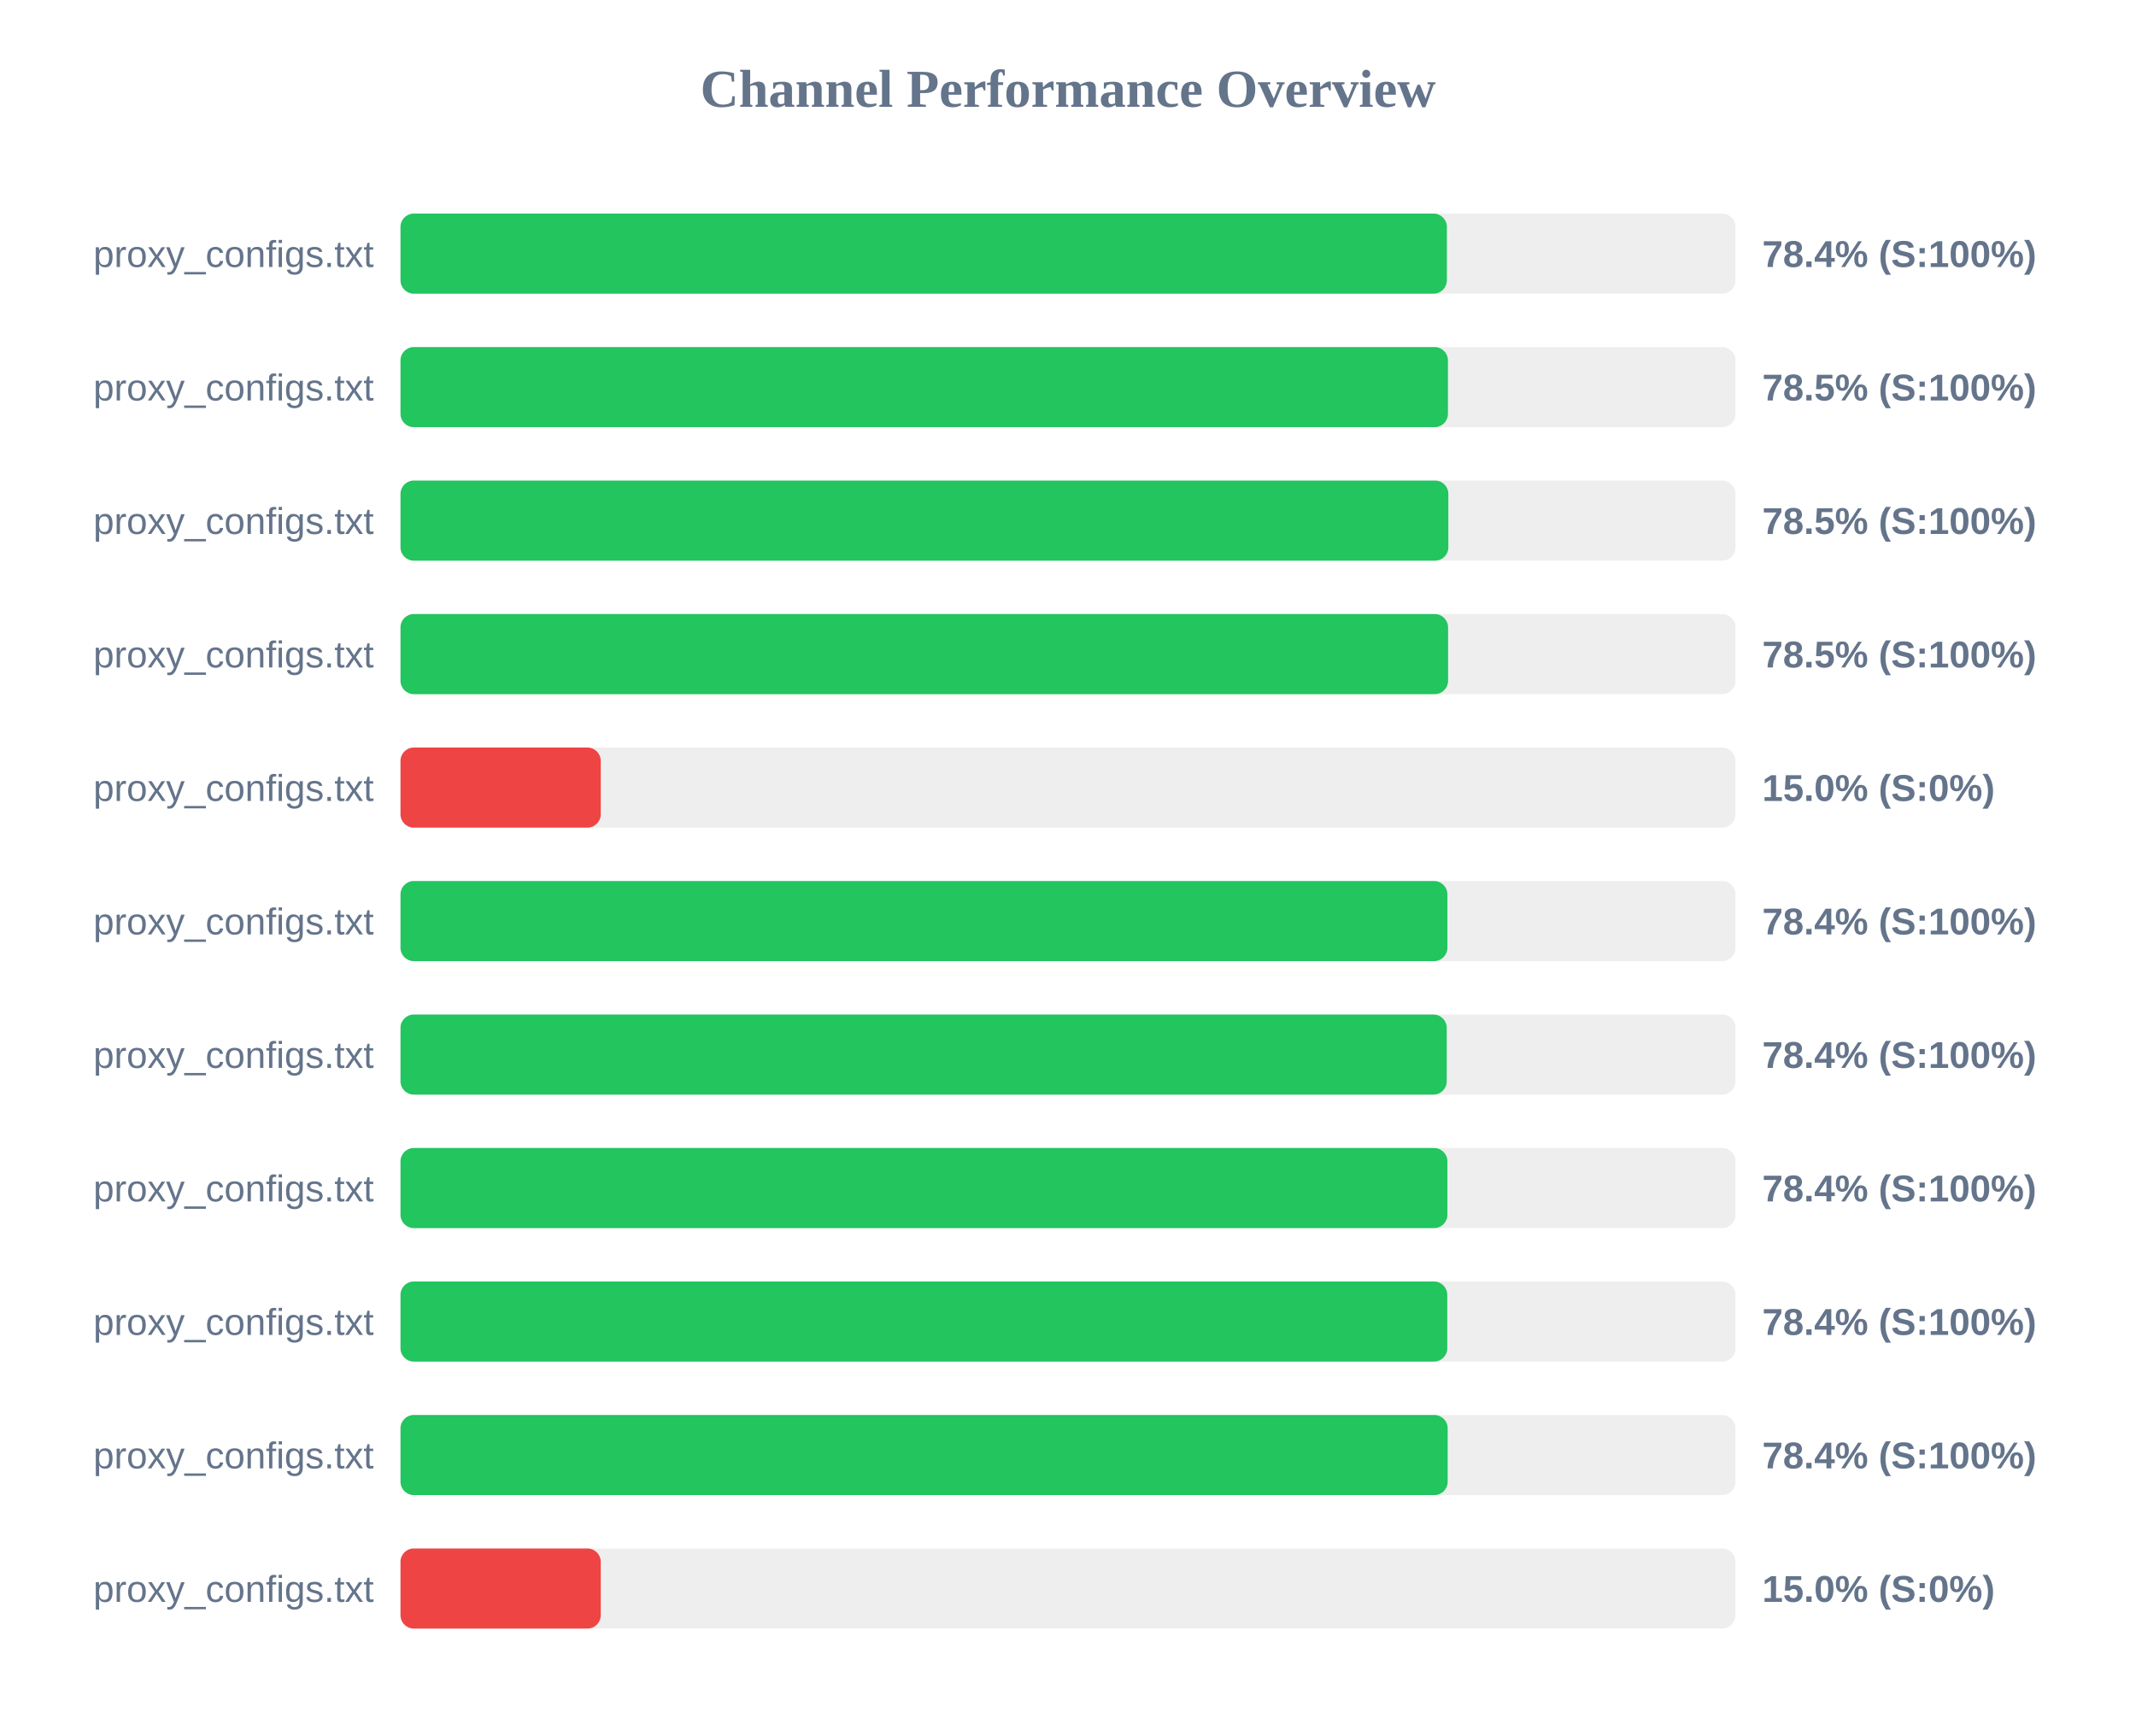
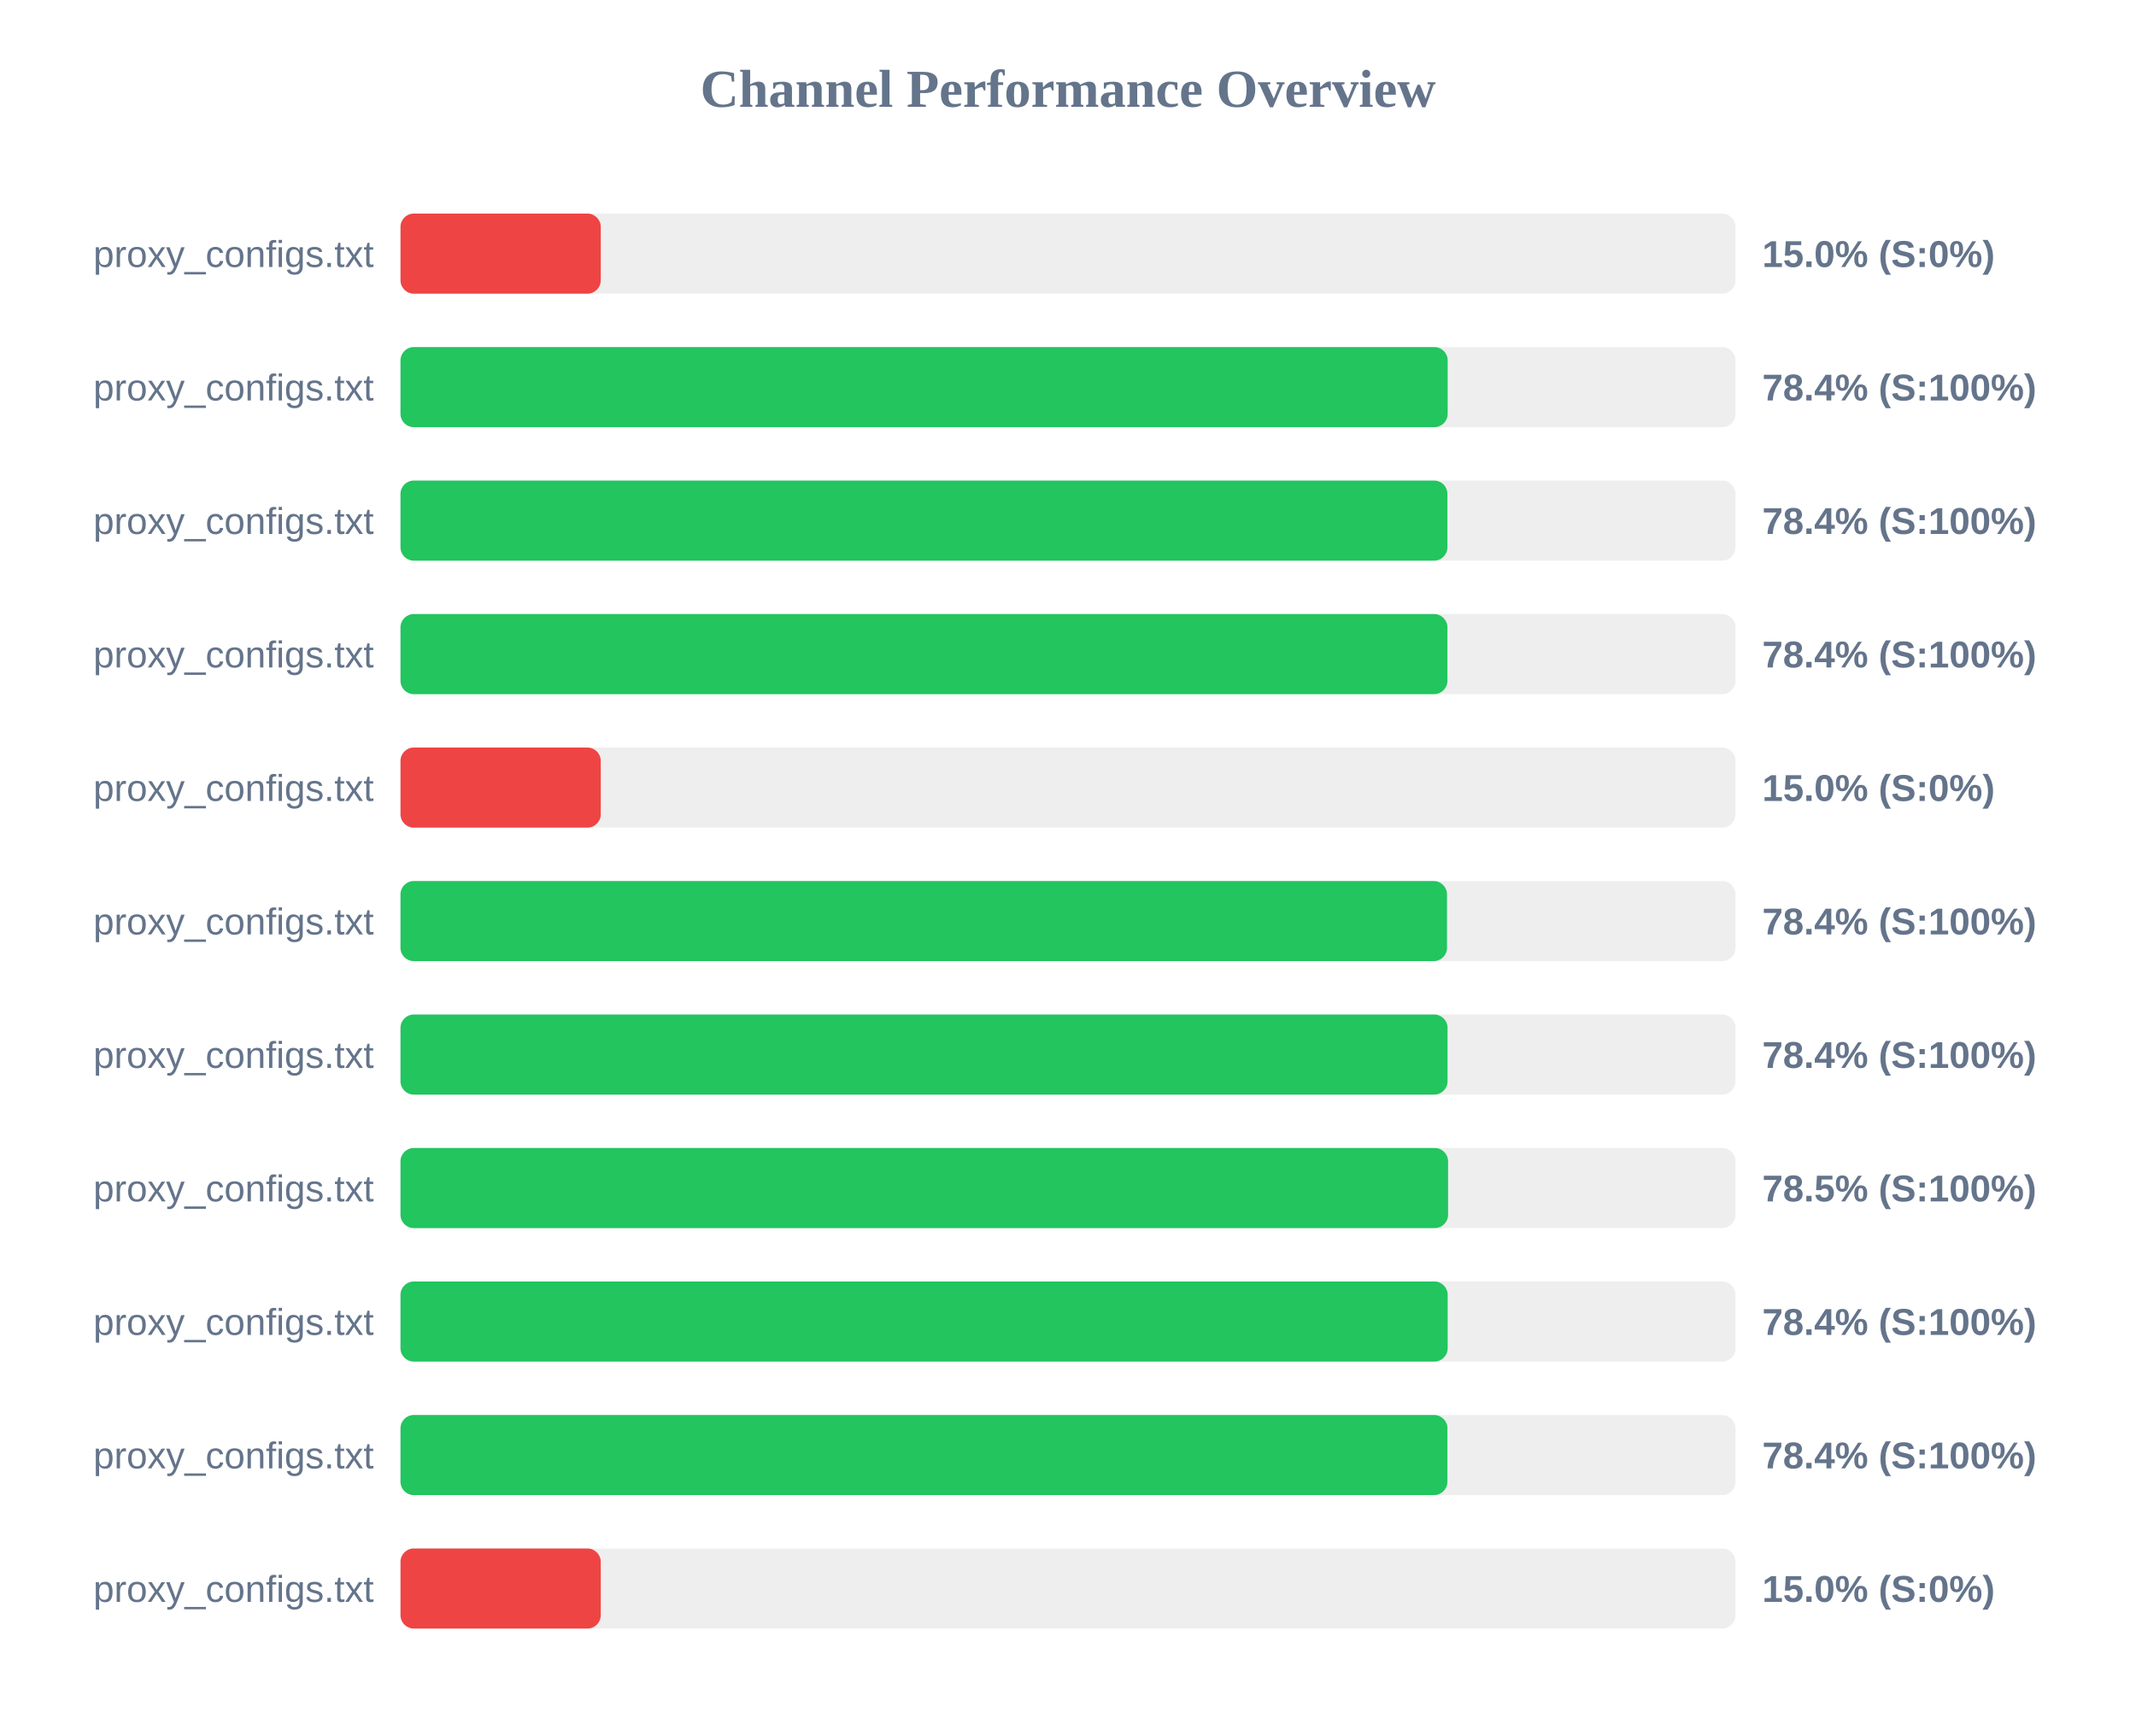
<svg xmlns="http://www.w3.org/2000/svg" width="800" height="650" version="1.1">
  <style>
        .row { font: 14px Arial; fill: #64748b; }
        .score { font: bold 14px Arial; fill: #64748b; }
    </style>
  <text x="400" y="40" text-anchor="middle" font-size="20px" font-weight="bold" fill="#64748b">Channel Performance Overview</text>
  <rect x="150" y="80" width="500" height="30" fill="#eee" rx="5" />
-   <rect x="150" y="80" width="391.9" height="30" fill="#22c55e" rx="5" />
+   <rect x="150" y="80" width="75.0" height="30" fill="#ef4444" rx="5" />
  <text x="140" y="100" text-anchor="end" class="row">proxy_configs.txt</text>
-   <text x="660" y="100" text-anchor="start" class="score">78.4% (S:100%)</text>
+   <text x="660" y="100" text-anchor="start" class="score">15.0% (S:0%)</text>
  <rect x="150" y="130" width="500" height="30" fill="#eee" rx="5" />
-   <rect x="150" y="130" width="392.3" height="30" fill="#22c55e" rx="5" />
+   <rect x="150" y="130" width="392.2" height="30" fill="#22c55e" rx="5" />
  <text x="140" y="150" text-anchor="end" class="row">proxy_configs.txt</text>
-   <text x="660" y="150" text-anchor="start" class="score">78.5% (S:100%)</text>
+   <text x="660" y="150" text-anchor="start" class="score">78.4% (S:100%)</text>
  <rect x="150" y="180" width="500" height="30" fill="#eee" rx="5" />
-   <rect x="150" y="180" width="392.45" height="30" fill="#22c55e" rx="5" />
+   <rect x="150" y="180" width="392.1" height="30" fill="#22c55e" rx="5" />
  <text x="140" y="200" text-anchor="end" class="row">proxy_configs.txt</text>
-   <text x="660" y="200" text-anchor="start" class="score">78.5% (S:100%)</text>
+   <text x="660" y="200" text-anchor="start" class="score">78.4% (S:100%)</text>
  <rect x="150" y="230" width="500" height="30" fill="#eee" rx="5" />
-   <rect x="150" y="230" width="392.35" height="30" fill="#22c55e" rx="5" />
+   <rect x="150" y="230" width="392.1" height="30" fill="#22c55e" rx="5" />
  <text x="140" y="250" text-anchor="end" class="row">proxy_configs.txt</text>
-   <text x="660" y="250" text-anchor="start" class="score">78.5% (S:100%)</text>
+   <text x="660" y="250" text-anchor="start" class="score">78.4% (S:100%)</text>
  <rect x="150" y="280" width="500" height="30" fill="#eee" rx="5" />
  <rect x="150" y="280" width="75.0" height="30" fill="#ef4444" rx="5" />
  <text x="140" y="300" text-anchor="end" class="row">proxy_configs.txt</text>
  <text x="660" y="300" text-anchor="start" class="score">15.0% (S:0%)</text>
  <rect x="150" y="330" width="500" height="30" fill="#eee" rx="5" />
-   <rect x="150" y="330" width="392.1" height="30" fill="#22c55e" rx="5" />
+   <rect x="150" y="330" width="391.95" height="30" fill="#22c55e" rx="5" />
  <text x="140" y="350" text-anchor="end" class="row">proxy_configs.txt</text>
  <text x="660" y="350" text-anchor="start" class="score">78.4% (S:100%)</text>
  <rect x="150" y="380" width="500" height="30" fill="#eee" rx="5" />
-   <rect x="150" y="380" width="391.85" height="30" fill="#22c55e" rx="5" />
+   <rect x="150" y="380" width="392.15" height="30" fill="#22c55e" rx="5" />
  <text x="140" y="400" text-anchor="end" class="row">proxy_configs.txt</text>
  <text x="660" y="400" text-anchor="start" class="score">78.4% (S:100%)</text>
  <rect x="150" y="430" width="500" height="30" fill="#eee" rx="5" />
-   <rect x="150" y="430" width="392.1" height="30" fill="#22c55e" rx="5" />
+   <rect x="150" y="430" width="392.35" height="30" fill="#22c55e" rx="5" />
  <text x="140" y="450" text-anchor="end" class="row">proxy_configs.txt</text>
-   <text x="660" y="450" text-anchor="start" class="score">78.4% (S:100%)</text>
+   <text x="660" y="450" text-anchor="start" class="score">78.5% (S:100%)</text>
  <rect x="150" y="480" width="500" height="30" fill="#eee" rx="5" />
-   <rect x="150" y="480" width="392.05" height="30" fill="#22c55e" rx="5" />
+   <rect x="150" y="480" width="392.2" height="30" fill="#22c55e" rx="5" />
  <text x="140" y="500" text-anchor="end" class="row">proxy_configs.txt</text>
  <text x="660" y="500" text-anchor="start" class="score">78.4% (S:100%)</text>
  <rect x="150" y="530" width="500" height="30" fill="#eee" rx="5" />
-   <rect x="150" y="530" width="392.2" height="30" fill="#22c55e" rx="5" />
+   <rect x="150" y="530" width="392.1" height="30" fill="#22c55e" rx="5" />
  <text x="140" y="550" text-anchor="end" class="row">proxy_configs.txt</text>
  <text x="660" y="550" text-anchor="start" class="score">78.4% (S:100%)</text>
  <rect x="150" y="580" width="500" height="30" fill="#eee" rx="5" />
  <rect x="150" y="580" width="75.0" height="30" fill="#ef4444" rx="5" />
  <text x="140" y="600" text-anchor="end" class="row">proxy_configs.txt</text>
  <text x="660" y="600" text-anchor="start" class="score">15.0% (S:0%)</text>
</svg>
